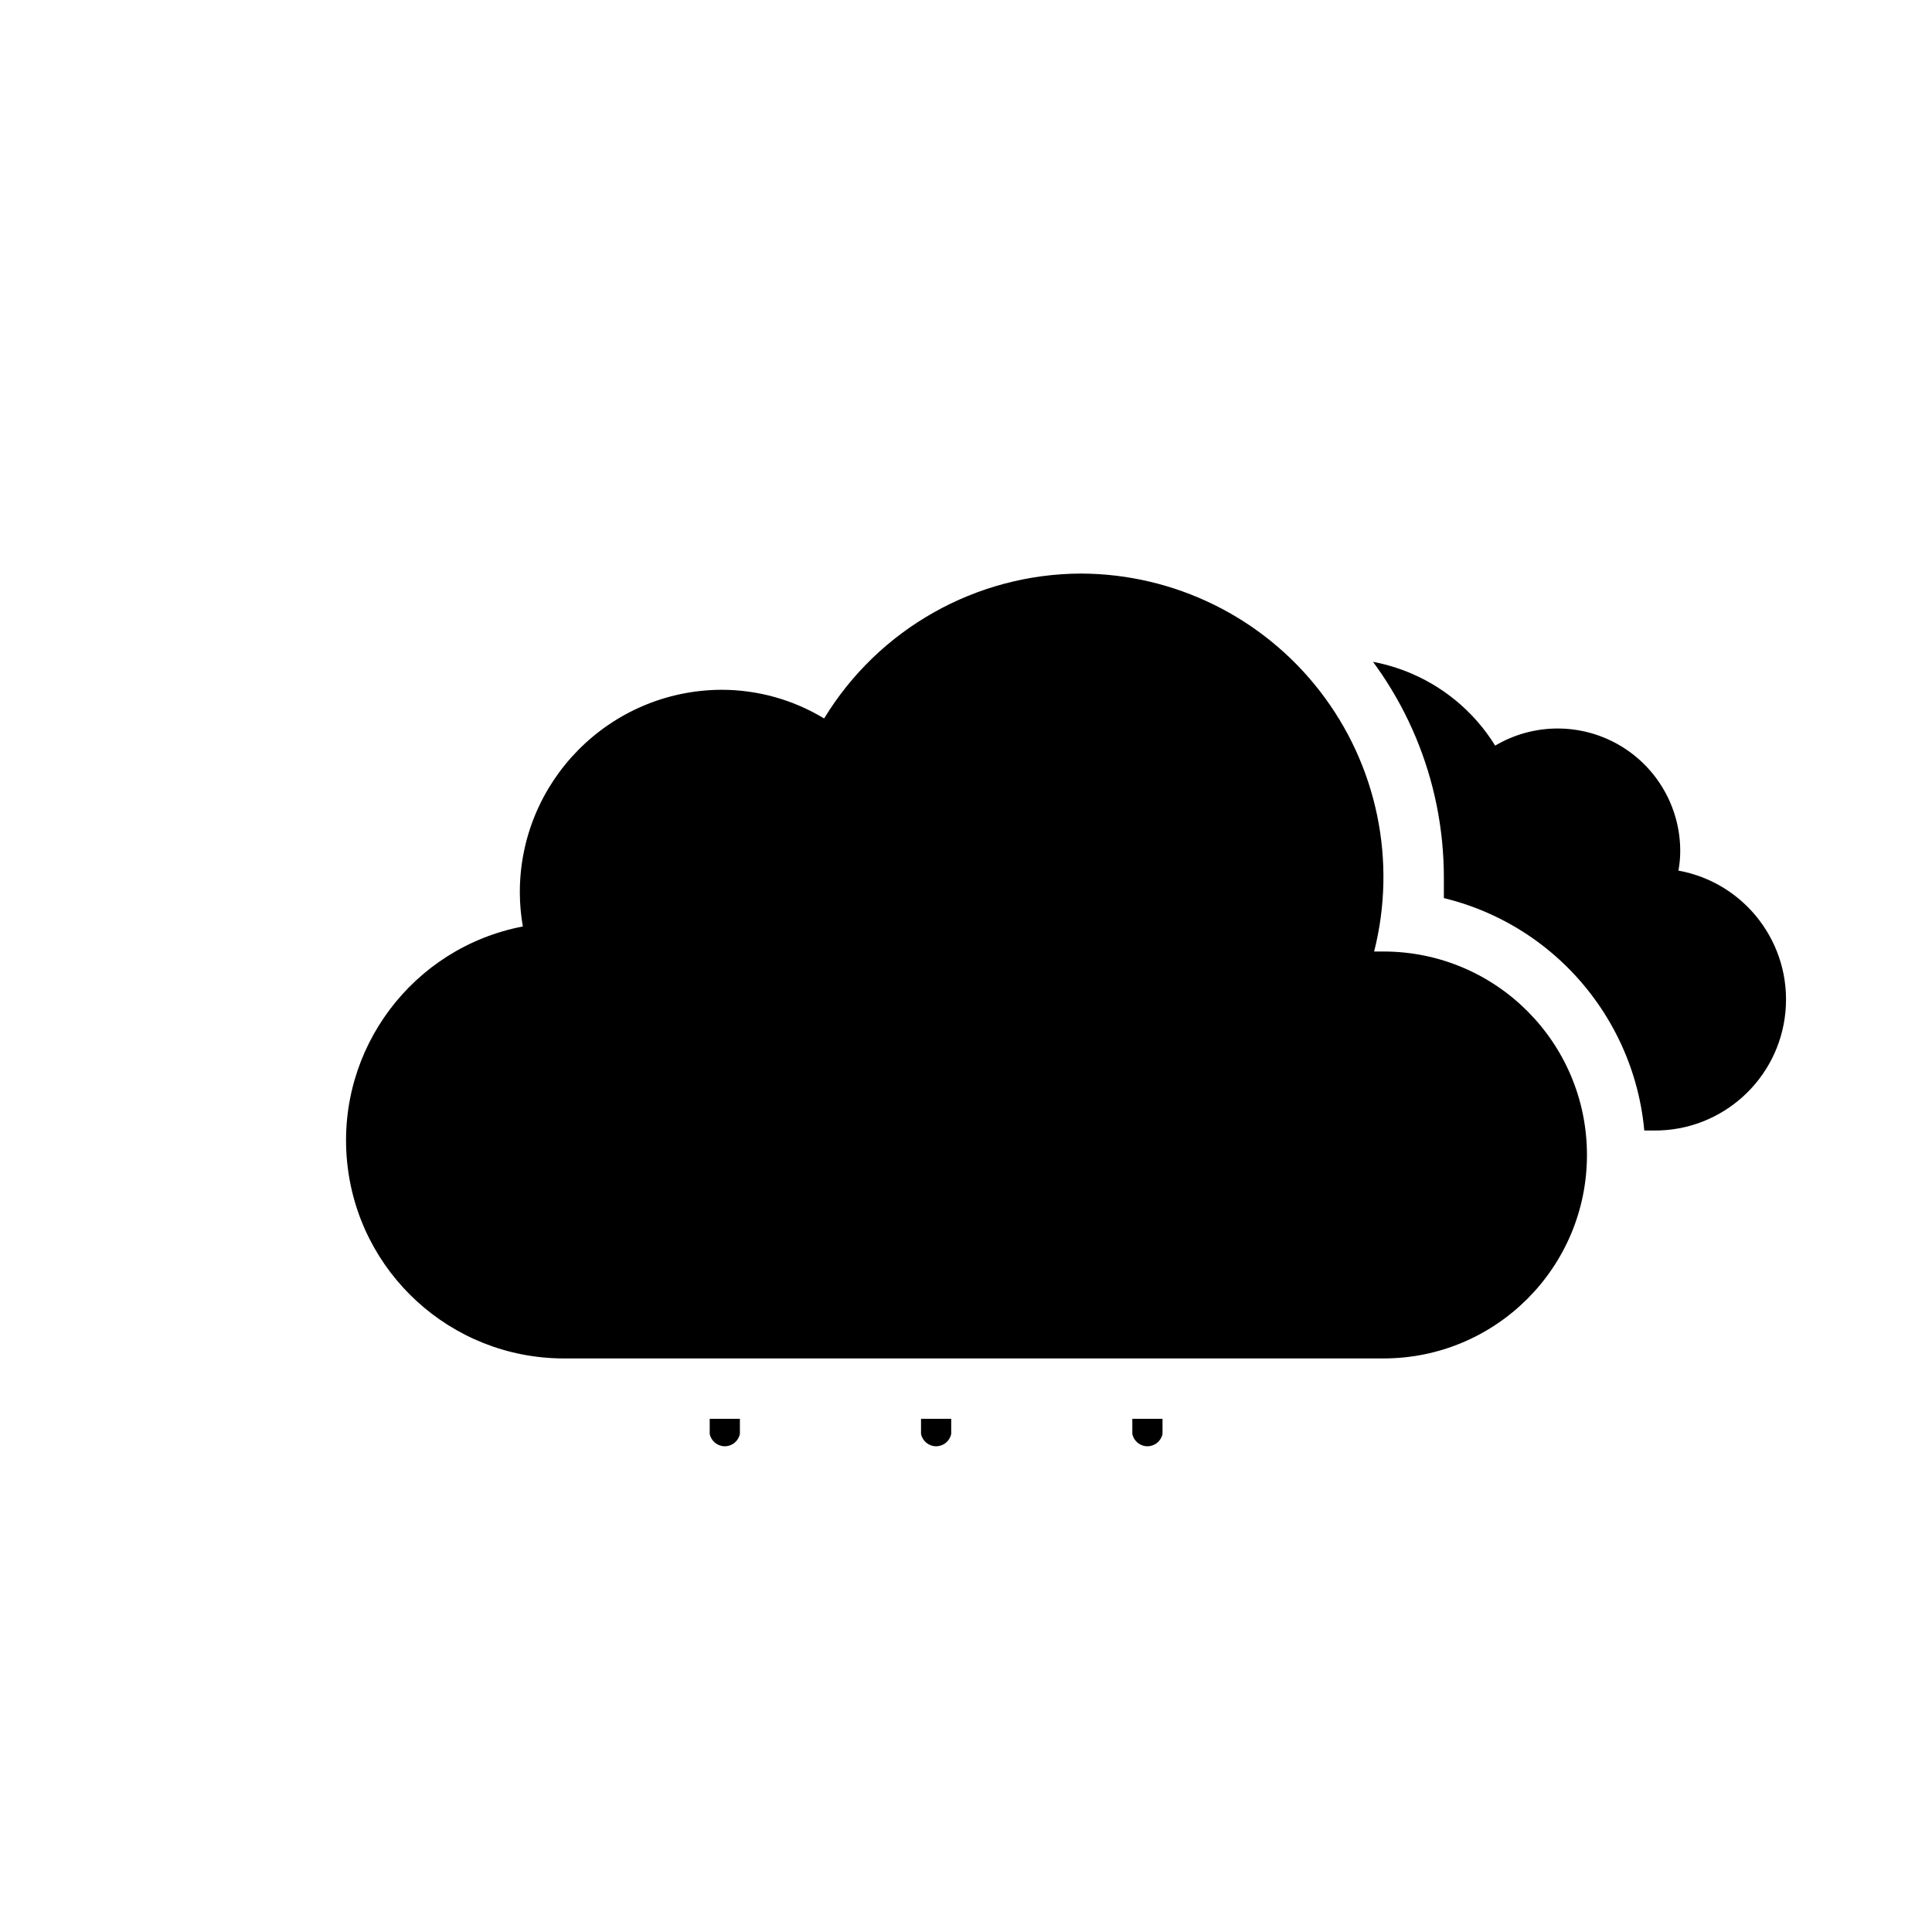
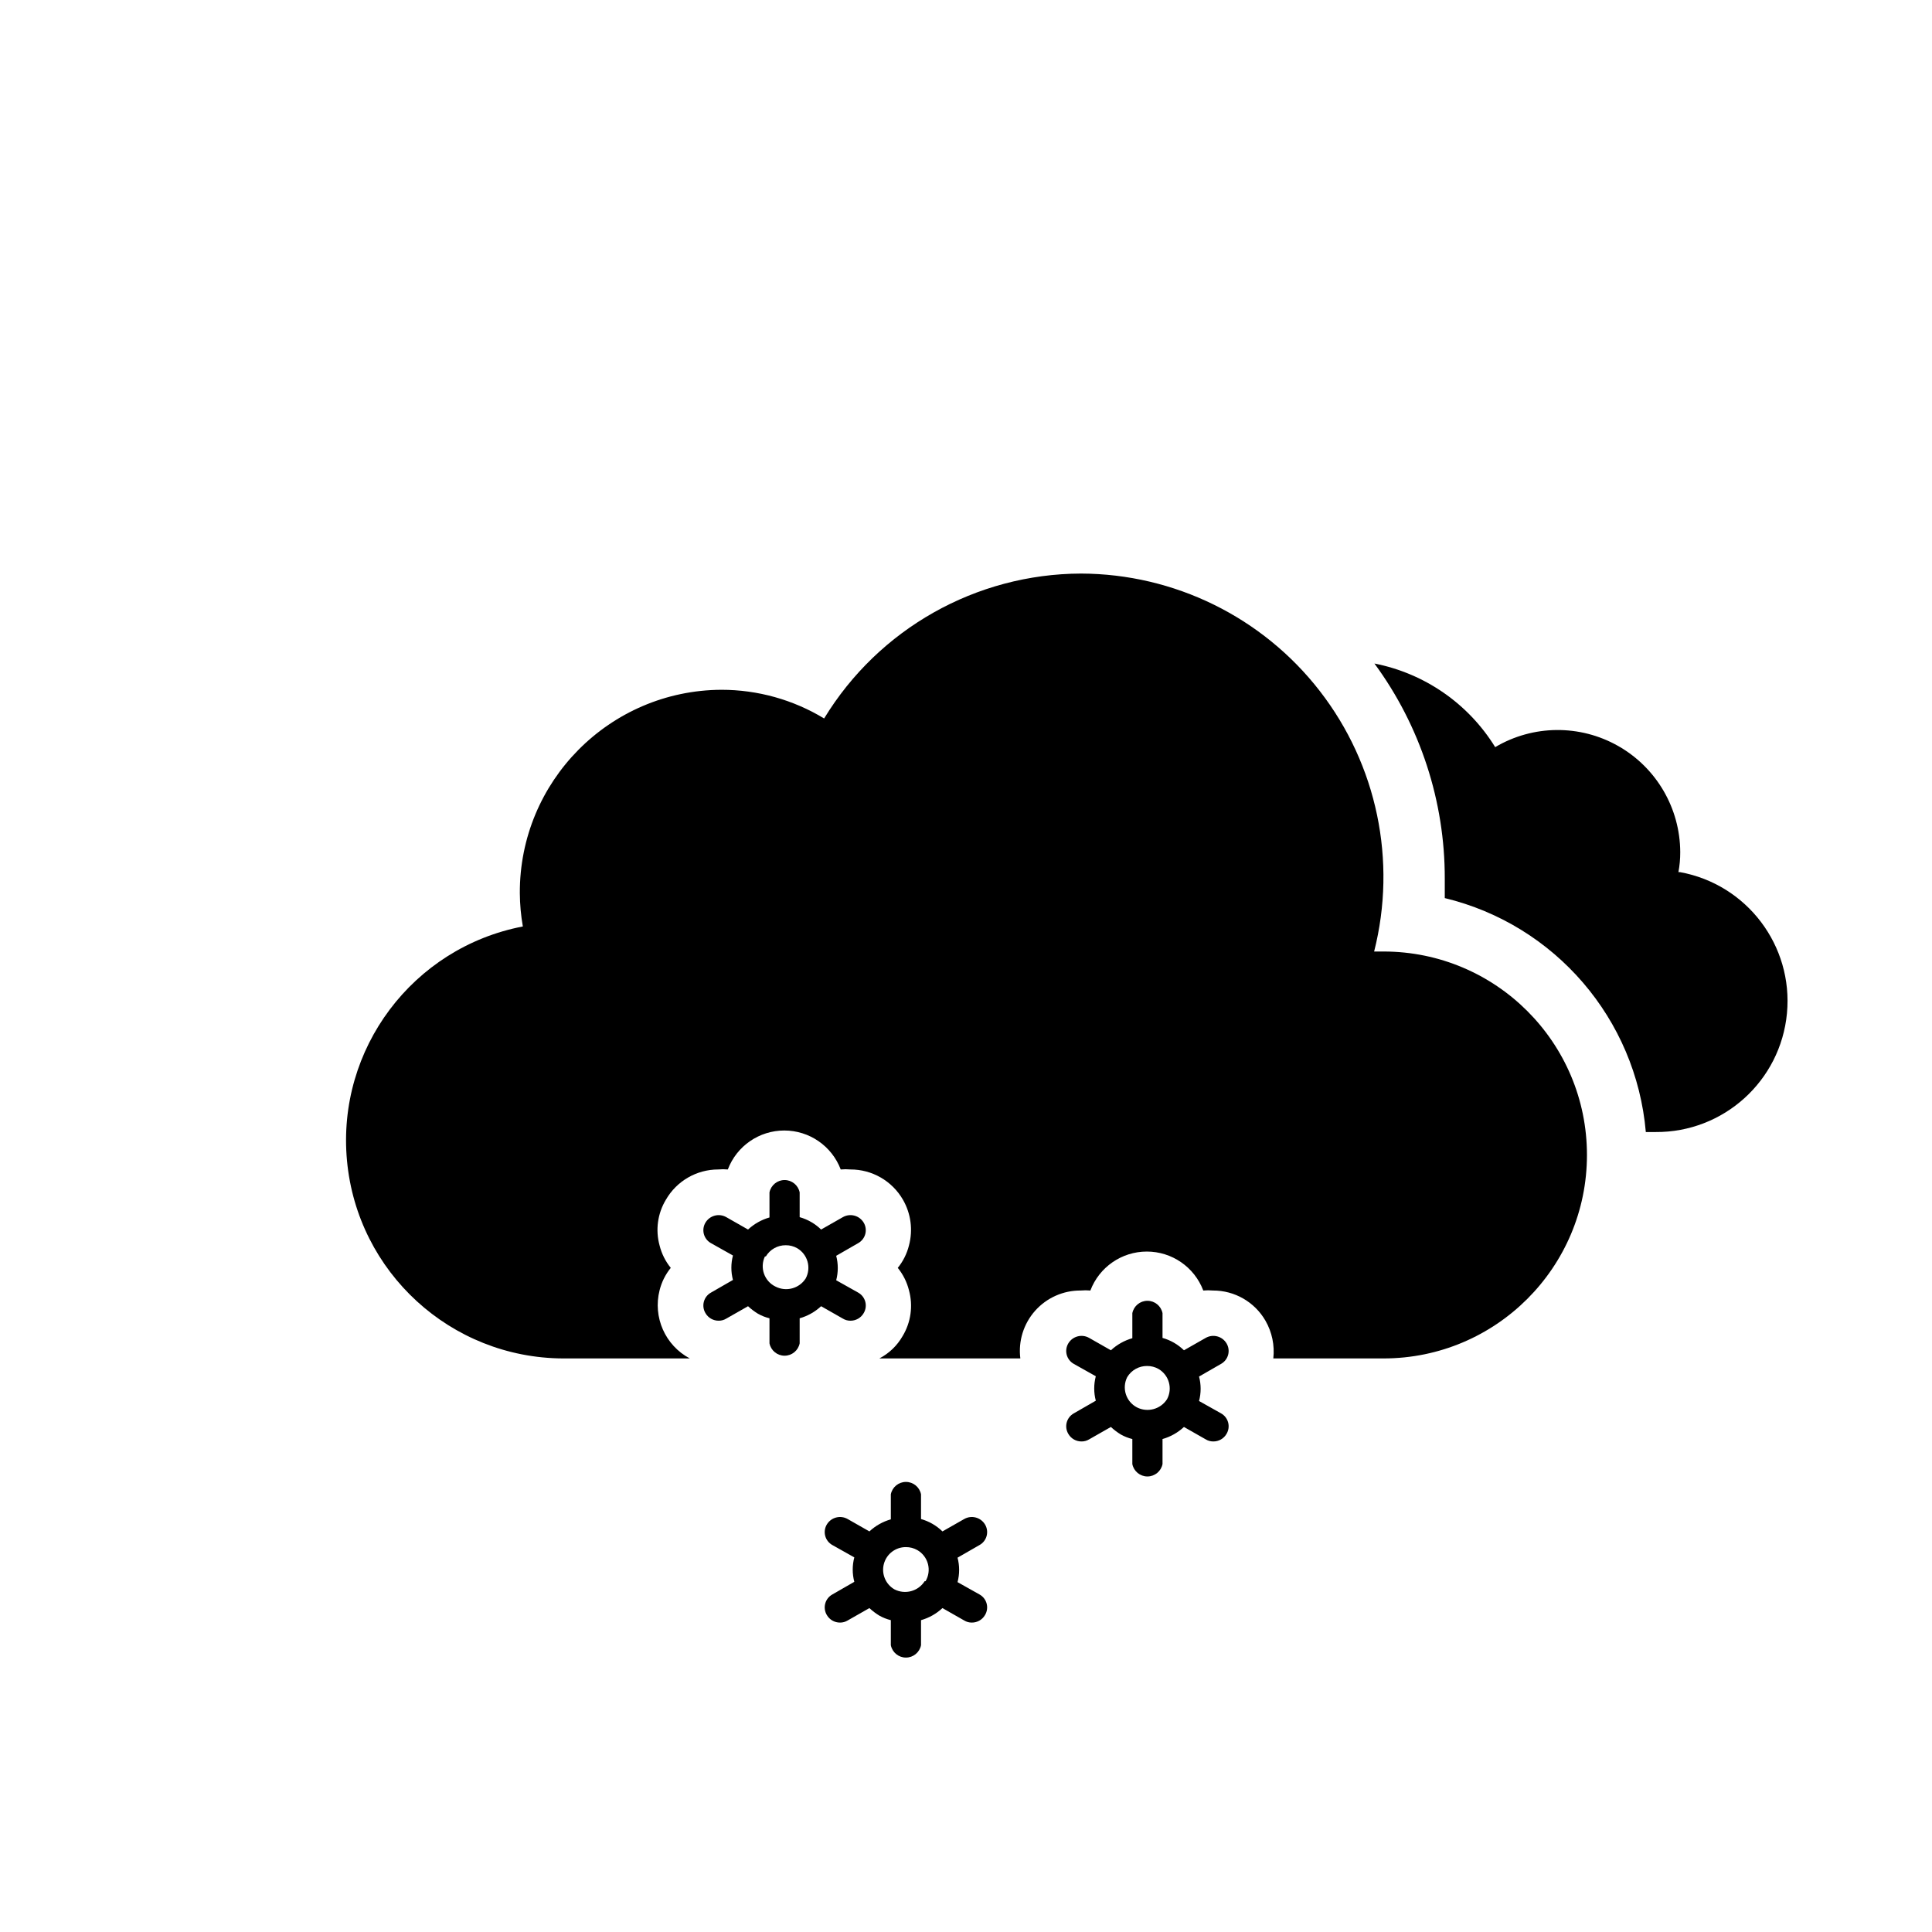
<svg xmlns="http://www.w3.org/2000/svg" viewBox="0 0 64 64">
-   <defs>
-     <clipPath id="a">
-       <path d="M45.83,47a8.75,8.75,0,0,0,2-17.25c0-.21,0-.43,0-.64A12.08,12.08,0,0,0,35.81,17a11.88,11.88,0,0,0-9.17,4.3,8.66,8.66,0,0,0-11.41,7.93A9.23,9.23,0,0,0,18.65,47V64H0V0H64V64H18.65V47Z" fill="none" />
-     </clipPath>
-   </defs>
-   <g clip-path="url(#a)">
-     <path d="M34.23,33.45a4.05,4.05,0,0,0,4.05,4H54.79a4.34,4.34,0,0,0,.81-8.61,3.52,3.52,0,0,0,.06-.66,4.06,4.06,0,0,0-6.13-3.48,6.08,6.08,0,0,0-11.25,3.19,6.34,6.34,0,0,0,.18,1.46h-.18A4.05,4.05,0,0,0,34.23,33.45Z" />
-     <path d="M26.45,45.82l-.73-.41a1.59,1.59,0,0,0,0-.81l.73-.42a.49.49,0,0,0,.18-.68.51.51,0,0,0-.69-.18l-.72.41a1.66,1.66,0,0,0-.71-.41V42.5a.51.51,0,0,0-1,0v.83a1.74,1.74,0,0,0-.71.4l-.72-.41a.51.51,0,0,0-.69.18.49.49,0,0,0,.18.68l.73.41a1.59,1.59,0,0,0,0,.81l-.73.42a.49.49,0,0,0-.18.68.5.5,0,0,0,.44.25.47.47,0,0,0,.25-.07l.72-.41a2,2,0,0,0,.33.25,1.5,1.5,0,0,0,.38.15v.83a.51.51,0,0,0,1,0v-.83a1.74,1.74,0,0,0,.71-.4l.72.41a.47.47,0,0,0,.25.07.5.5,0,0,0,.44-.25A.49.49,0,0,0,26.45,45.82Zm-2.83-.17a.75.75,0,0,1,.38-1.4.75.75,0,0,1,.38.1.75.75,0,0,1,.28,1A.77.77,0,0,1,23.62,45.65Z" />
-     <path d="M33.45,45.82l-.73-.41a1.59,1.59,0,0,0,0-.81l.73-.42a.49.49,0,0,0,.18-.68.51.51,0,0,0-.69-.18l-.72.41a1.66,1.66,0,0,0-.71-.41V42.5a.51.51,0,0,0-1,0v.83a1.74,1.74,0,0,0-.71.4l-.72-.41a.51.51,0,0,0-.69.18.49.49,0,0,0,.18.68l.73.41a1.59,1.59,0,0,0,0,.81l-.73.42a.49.49,0,0,0-.18.68.5.5,0,0,0,.44.25.47.47,0,0,0,.25-.07l.72-.41a2,2,0,0,0,.33.25,1.5,1.5,0,0,0,.38.15v.83a.51.51,0,0,0,1,0v-.83a1.74,1.74,0,0,0,.71-.4l.72.41a.47.47,0,0,0,.25.07.5.5,0,0,0,.44-.25A.49.49,0,0,0,33.45,45.82Zm-2.83-.17a.75.75,0,0,1,.38-1.4.75.75,0,0,1,.38.1.75.75,0,0,1,.28,1A.77.77,0,0,1,30.62,45.65Z" />
-     <path d="M40.45,45.82l-.73-.41a1.59,1.59,0,0,0,0-.81l.73-.42a.49.49,0,0,0,.18-.68.51.51,0,0,0-.69-.18l-.72.41a1.66,1.66,0,0,0-.71-.41V42.5a.51.51,0,0,0-1,0v.83a1.74,1.74,0,0,0-.71.4l-.72-.41a.51.51,0,0,0-.69.18.49.49,0,0,0,.18.68l.73.41a1.59,1.59,0,0,0,0,.81l-.73.42a.49.49,0,0,0-.18.68.5.5,0,0,0,.44.25.47.47,0,0,0,.25-.07l.72-.41a2,2,0,0,0,.33.25,1.5,1.5,0,0,0,.38.15v.83a.51.51,0,0,0,1,0v-.83a1.74,1.74,0,0,0,.71-.4l.72.41a.47.47,0,0,0,.25.07.5.5,0,0,0,.44-.25A.49.49,0,0,0,40.45,45.82Zm-2.83-.17a.75.75,0,0,1,.38-1.4.75.75,0,0,1,.38.1.75.75,0,0,1,.28,1A.77.77,0,0,1,37.62,45.65Z" />
-   </g>
-   <path d="M45.83,31.52h-.31A10.05,10.05,0,0,0,35.81,19a10,10,0,0,0-8.51,4.8,6.56,6.56,0,0,0-3.4-.95,6.71,6.71,0,0,0-6.68,6.74,6.62,6.62,0,0,0,.1,1.1A7.22,7.22,0,0,0,18.65,45l.48,0v0h26.7a6.74,6.74,0,0,0,0-13.48Z" />
+   <path d="M30.38,51.35a.75.75,0,0,0-.38-.1.75.75,0,0,0-.38,1.4.77.77,0,0,0,1-.27A.75.75,0,0,0,30.38,51.35Z" fill="none" />
+   <path d="M37.62,46.65a.77.77,0,0,0,1-.27.75.75,0,0,0-.28-1,.75.75,0,0,0-.38-.1.75.75,0,0,0-.38,1.4Z" fill="none" />
+   <path d="M25.62,42.65a.77.77,0,0,0,1-.27.75.75,0,0,0-.28-1,.75.75,0,0,0-.38-.1.75.75,0,0,0-.38,1.4Z" fill="none" />
+   <path d="M55.6,28.89a3.52,3.52,0,0,0,.06-.66,4.06,4.06,0,0,0-6.13-3.48,6.07,6.07,0,0,0-4-2.77,12,12,0,0,1,2.33,7.13c0,.21,0,.43,0,.64a8.75,8.75,0,0,1,6.66,7.75h.32a4.34,4.34,0,0,0,.81-8.61Z" />
+   <path d="M23.37,43.5a.5.5,0,0,0,.44.25.47.47,0,0,0,.25-.07l.72-.41a2,2,0,0,0,.33.25,1.5,1.5,0,0,0,.38.15v.83a.51.51,0,0,0,1,0v-.83a1.74,1.74,0,0,0,.71-.4l.72.41a.47.47,0,0,0,.25.07.5.5,0,0,0,.44-.25.49.49,0,0,0-.18-.68l-.73-.41a1.59,1.59,0,0,0,0-.81l.73-.42a.49.49,0,0,0,.18-.68.51.51,0,0,0-.69-.18l-.72.41a1.66,1.66,0,0,0-.71-.41V39.5a.51.51,0,0,0-1,0v.83a1.74,1.74,0,0,0-.71.4l-.72-.41a.51.51,0,0,0-.69.18.49.49,0,0,0,.18.68l.73.41a1.59,1.59,0,0,0,0,.81l-.73.42A.49.49,0,0,0,23.37,43.5Zm2-1.88a.76.76,0,0,1,.66-.37.75.75,0,0,1,.38.1.75.75,0,0,1,.28,1,.77.77,0,0,1-1,.27A.75.75,0,0,1,25.34,41.62Z" />
+   <path d="M32.63,50.5a.51.51,0,0,0-.69-.18l-.72.41a1.66,1.66,0,0,0-.71-.41V49.5a.51.51,0,0,0-1,0v.83a1.74,1.74,0,0,0-.71.4l-.72-.41a.51.51,0,0,0-.69.18.49.49,0,0,0,.18.68l.73.41a1.59,1.59,0,0,0,0,.81l-.73.42a.49.49,0,0,0-.18.68.5.5,0,0,0,.44.25.47.47,0,0,0,.25-.07l.72-.41a2,2,0,0,0,.33.25,1.5,1.5,0,0,0,.38.15v.83a.51.51,0,0,0,1,0v-.83a1.74,1.74,0,0,0,.71-.4l.72.41a.47.47,0,0,0,.25.07.5.5,0,0,0,.44-.25.49.49,0,0,0-.18-.68l-.73-.41a1.59,1.59,0,0,0,0-.81l.73-.42A.49.49,0,0,0,32.63,50.5Zm-2,1.88a.77.77,0,0,1-1,.27.75.75,0,0,1,.38-1.4.75.75,0,0,1,.38.1A.75.75,0,0,1,30.66,52.38Z" />
+   <path d="M35.81,19a10,10,0,0,0-8.51,4.8,6.56,6.56,0,0,0-3.4-.95,6.71,6.71,0,0,0-6.68,6.74,6.62,6.62,0,0,0,.1,1.1A7.22,7.22,0,0,0,18.65,45l.48,0v0h3.72a2,2,0,0,1-1-2.26,1.91,1.91,0,0,1,.37-.74,1.91,1.91,0,0,1-.37-.74,1.94,1.94,0,0,1,.21-1.52,2,2,0,0,1,1.73-1,1.73,1.73,0,0,1,.32,0,2,2,0,0,1,3.74,0,1.73,1.73,0,0,1,.32,0,2,2,0,0,1,1.74,1,2,2,0,0,1,.2,1.52,1.91,1.91,0,0,1-.37.74,1.91,1.91,0,0,1,.37.74,1.94,1.94,0,0,1-.21,1.52,1.89,1.89,0,0,1-.77.74h4.67a2,2,0,0,1,2-2.25,1.73,1.73,0,0,1,.32,0,2,2,0,0,1,3.74,0,1.73,1.73,0,0,1,.32,0,2,2,0,0,1,1.74,1A2.05,2.05,0,0,1,42.18,45h3.65a6.74,6.74,0,0,0,0-13.48h-.31A10.05,10.05,0,0,0,35.81,19Z" />
+   <path d="M40.45,46.82l-.73-.41a1.59,1.59,0,0,0,0-.81l.73-.42a.49.49,0,0,0,.18-.68.51.51,0,0,0-.69-.18l-.72.41a1.66,1.66,0,0,0-.71-.41V43.5a.51.51,0,0,0-1,0v.83a1.74,1.74,0,0,0-.71.4l-.72-.41a.51.51,0,0,0-.69.18.49.49,0,0,0,.18.68l.73.41a1.59,1.59,0,0,0,0,.81l-.73.42a.49.49,0,0,0-.18.68.5.5,0,0,0,.44.25.47.47,0,0,0,.25-.07l.72-.41a2,2,0,0,0,.33.25,1.5,1.5,0,0,0,.38.15v.83a.51.51,0,0,0,1,0v-.83a1.74,1.74,0,0,0,.71-.4l.72.41a.47.47,0,0,0,.25.07.5.5,0,0,0,.44-.25A.49.49,0,0,0,40.45,46.82Zm-3.11-1.2a.76.76,0,0,1,.66-.37.75.75,0,0,1,.38.1.75.75,0,0,1,.28,1,.77.77,0,0,1-1,.27A.75.75,0,0,1,37.34,45.62Z" />
</svg>
